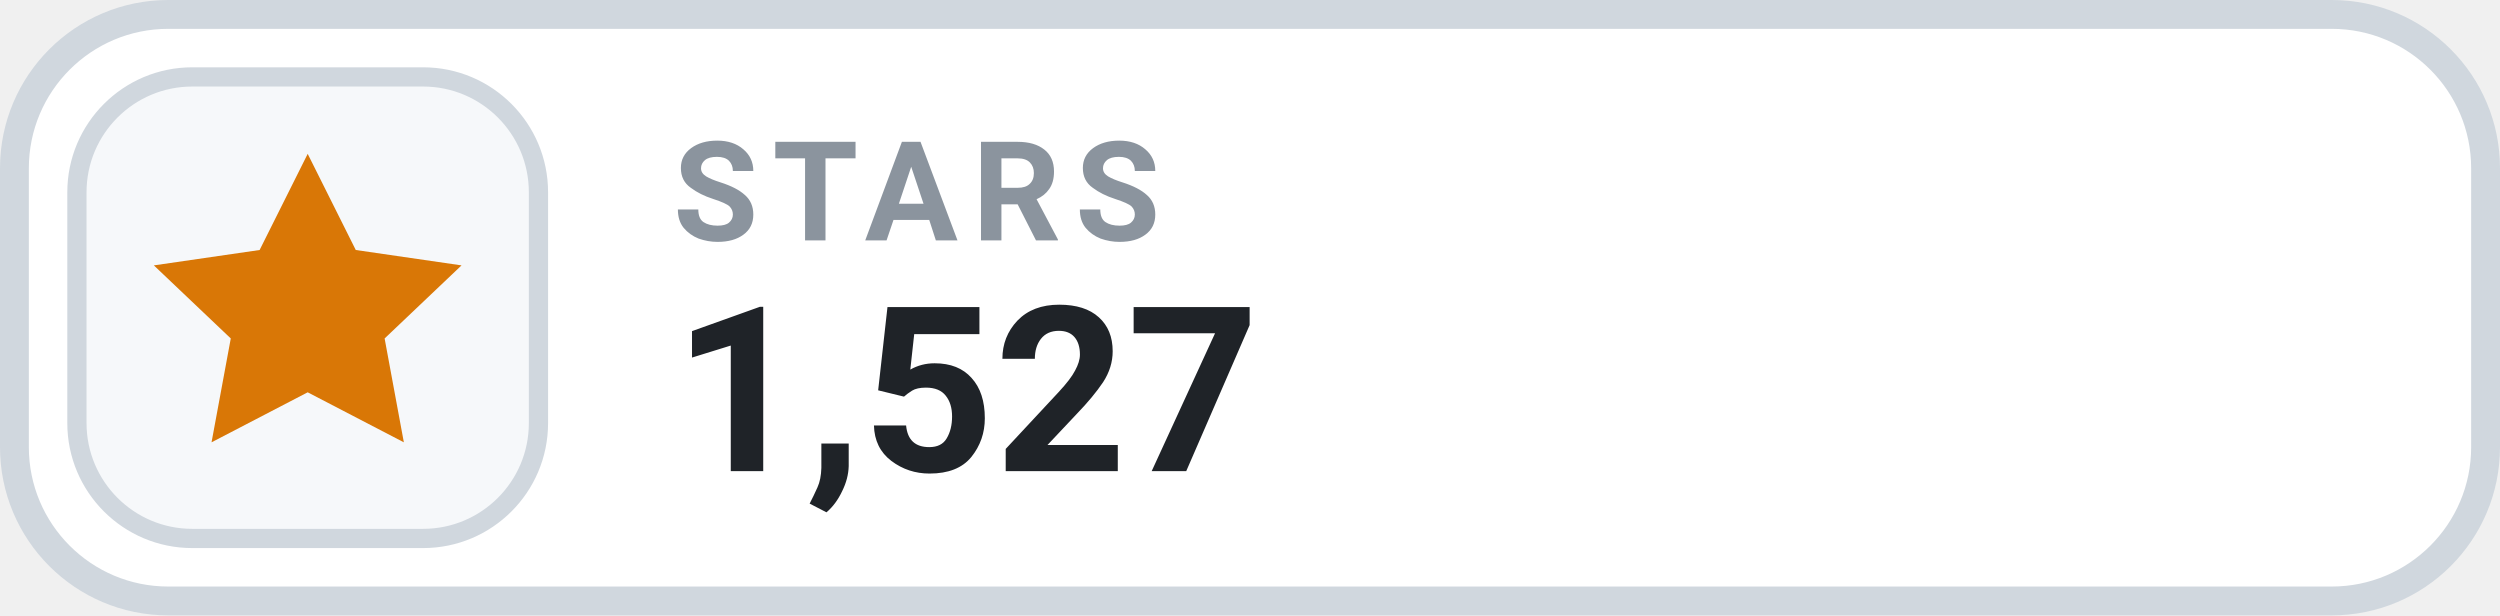
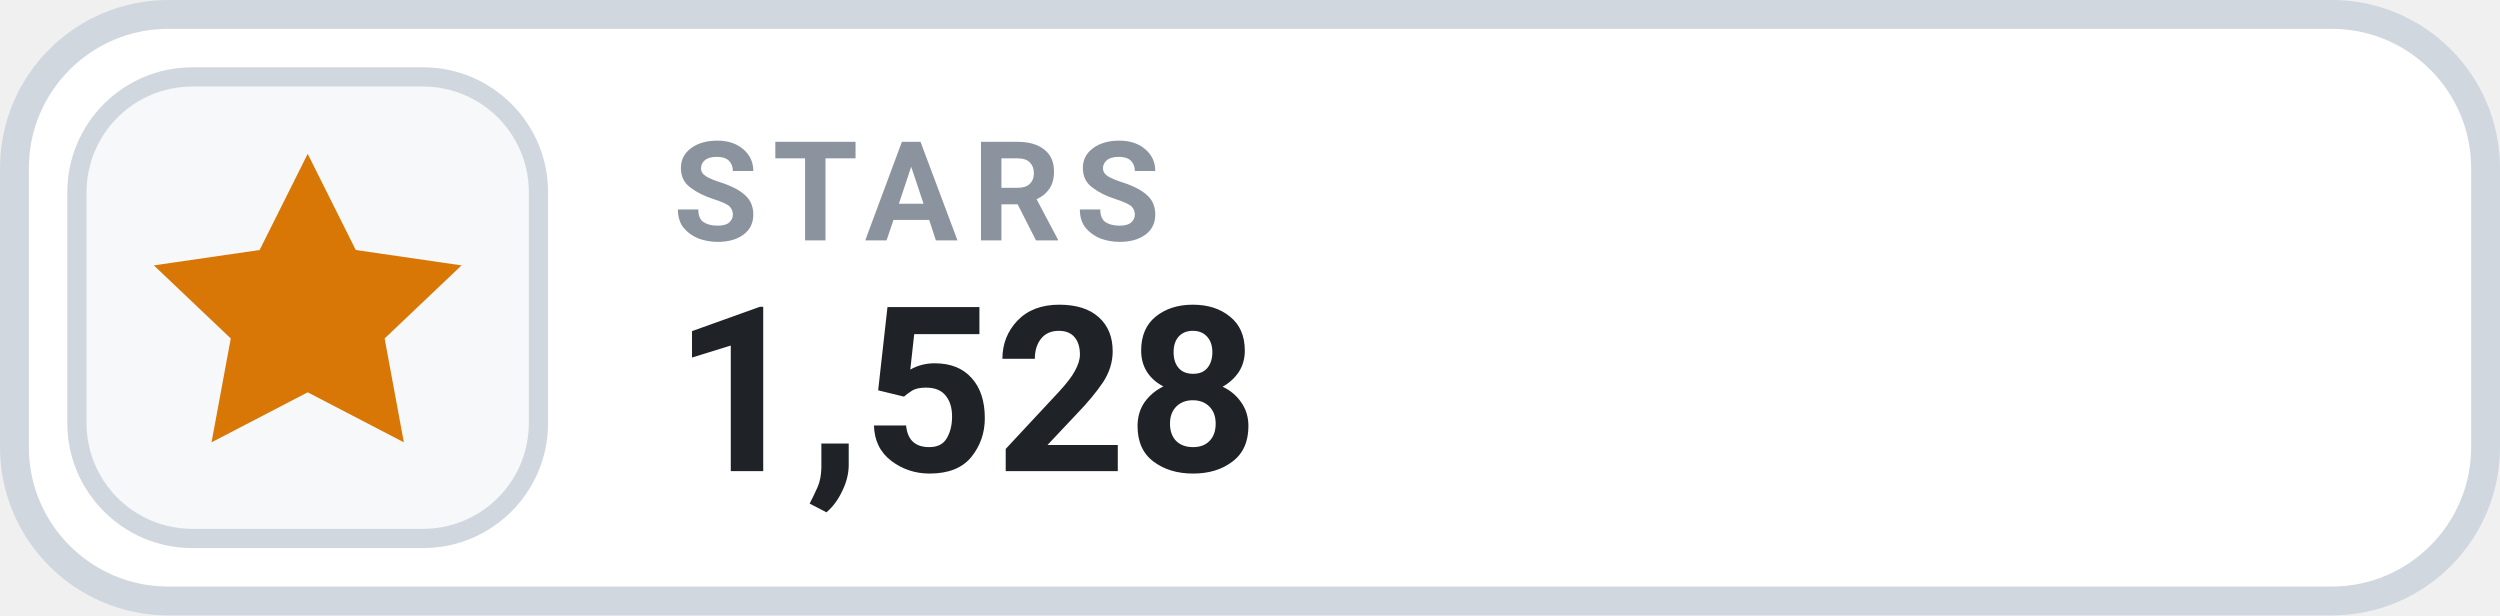
- <svg xmlns="http://www.w3.org/2000/svg" width="130" height="32" viewBox="0 0 130 32" role="img" aria-label="STARS 1,527">
+ <svg xmlns="http://www.w3.org/2000/svg" width="130" height="32" viewBox="0 0 130 32" role="img" aria-label="STARS 1,528">
  <rect x=".75" y=".75" width="128.5" height="30.5" rx="8" fill="#FFFFFF" stroke="#D0D7DE" stroke-width="1.5" />
  <rect x="4" y="4" width="24" height="24" rx="6" fill="#F6F8FA" stroke="#D0D7DE" stroke-width="1" />
  <g transform="translate(16 16)" style="color:#D97706;">
    <path d="M0 -8 l2.5 5 5.5 .8 -4 3.8 1 5.4 -5 -2.6 -5 2.6 1 -5.4 -4 -3.8 5.5 -.8 Z" fill="currentColor" />
  </g>
  <text x="35" y="12.5" fill="#8B949E" font-family="-apple-system,BlinkMacSystemFont,'Segoe UI',Roboto,Helvetica,Arial,sans-serif" font-size="7.2" font-weight="700" letter-spacing=".75">STARS</text>
-   <text x="35" y="24.5" fill="#1F2328" font-family="-apple-system,BlinkMacSystemFont,'Segoe UI',Roboto,Helvetica,Arial,sans-serif" font-size="12" font-weight="700">1,527</text>
+   <text x="35" y="24.5" fill="#1F2328" font-family="-apple-system,BlinkMacSystemFont,'Segoe UI',Roboto,Helvetica,Arial,sans-serif" font-size="12" font-weight="700">1,528</text>
</svg>
